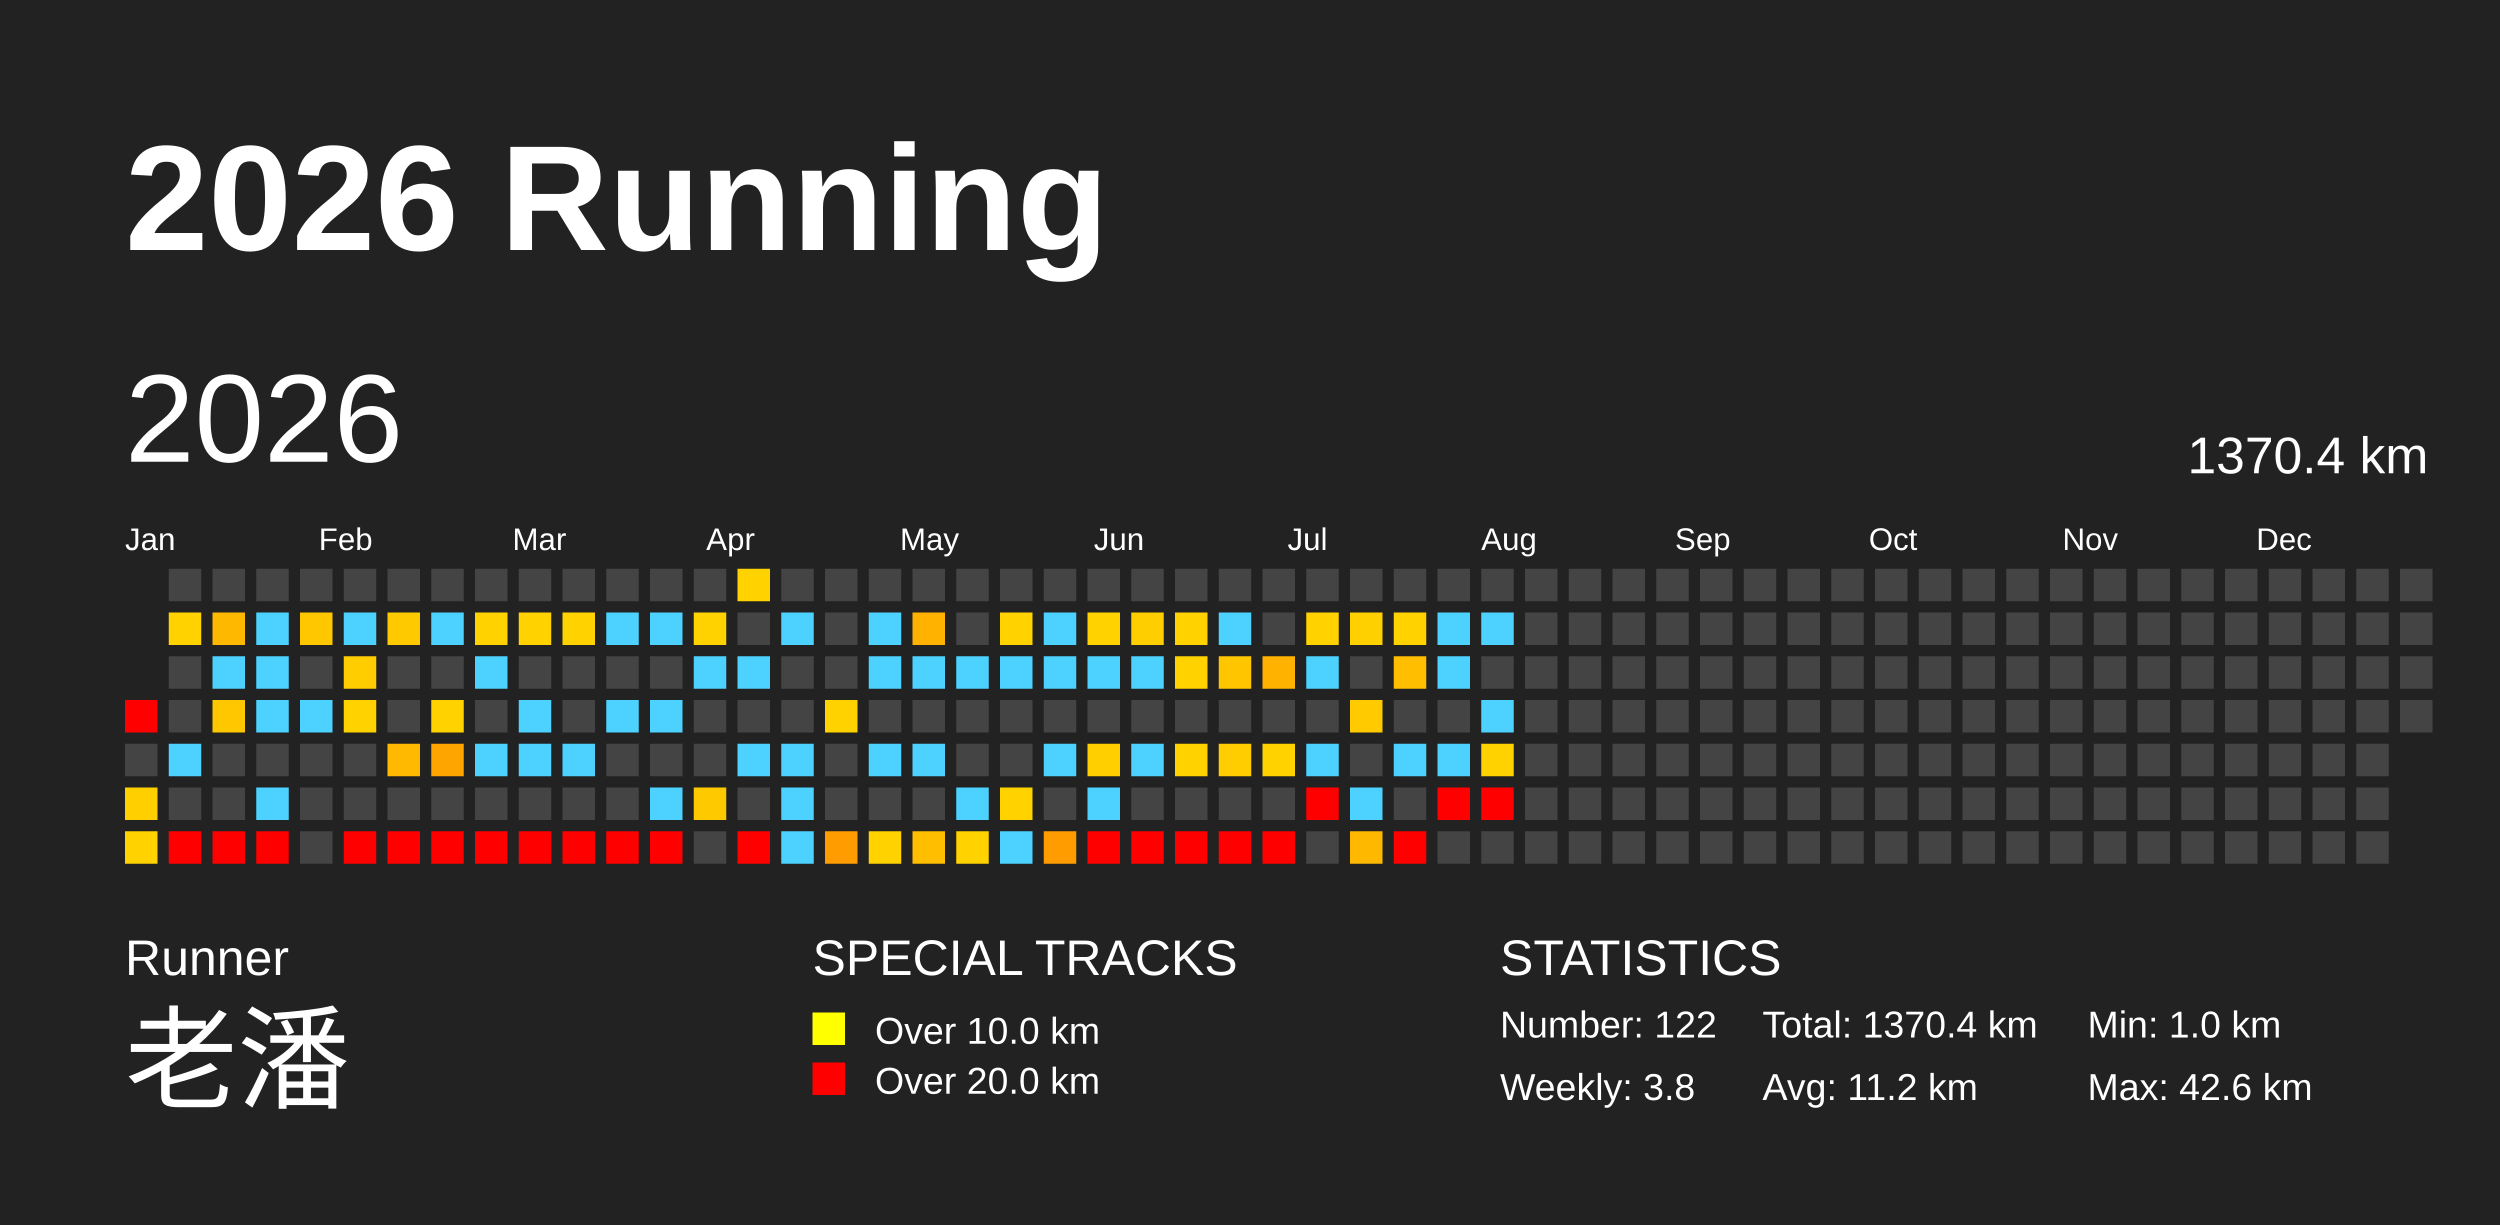
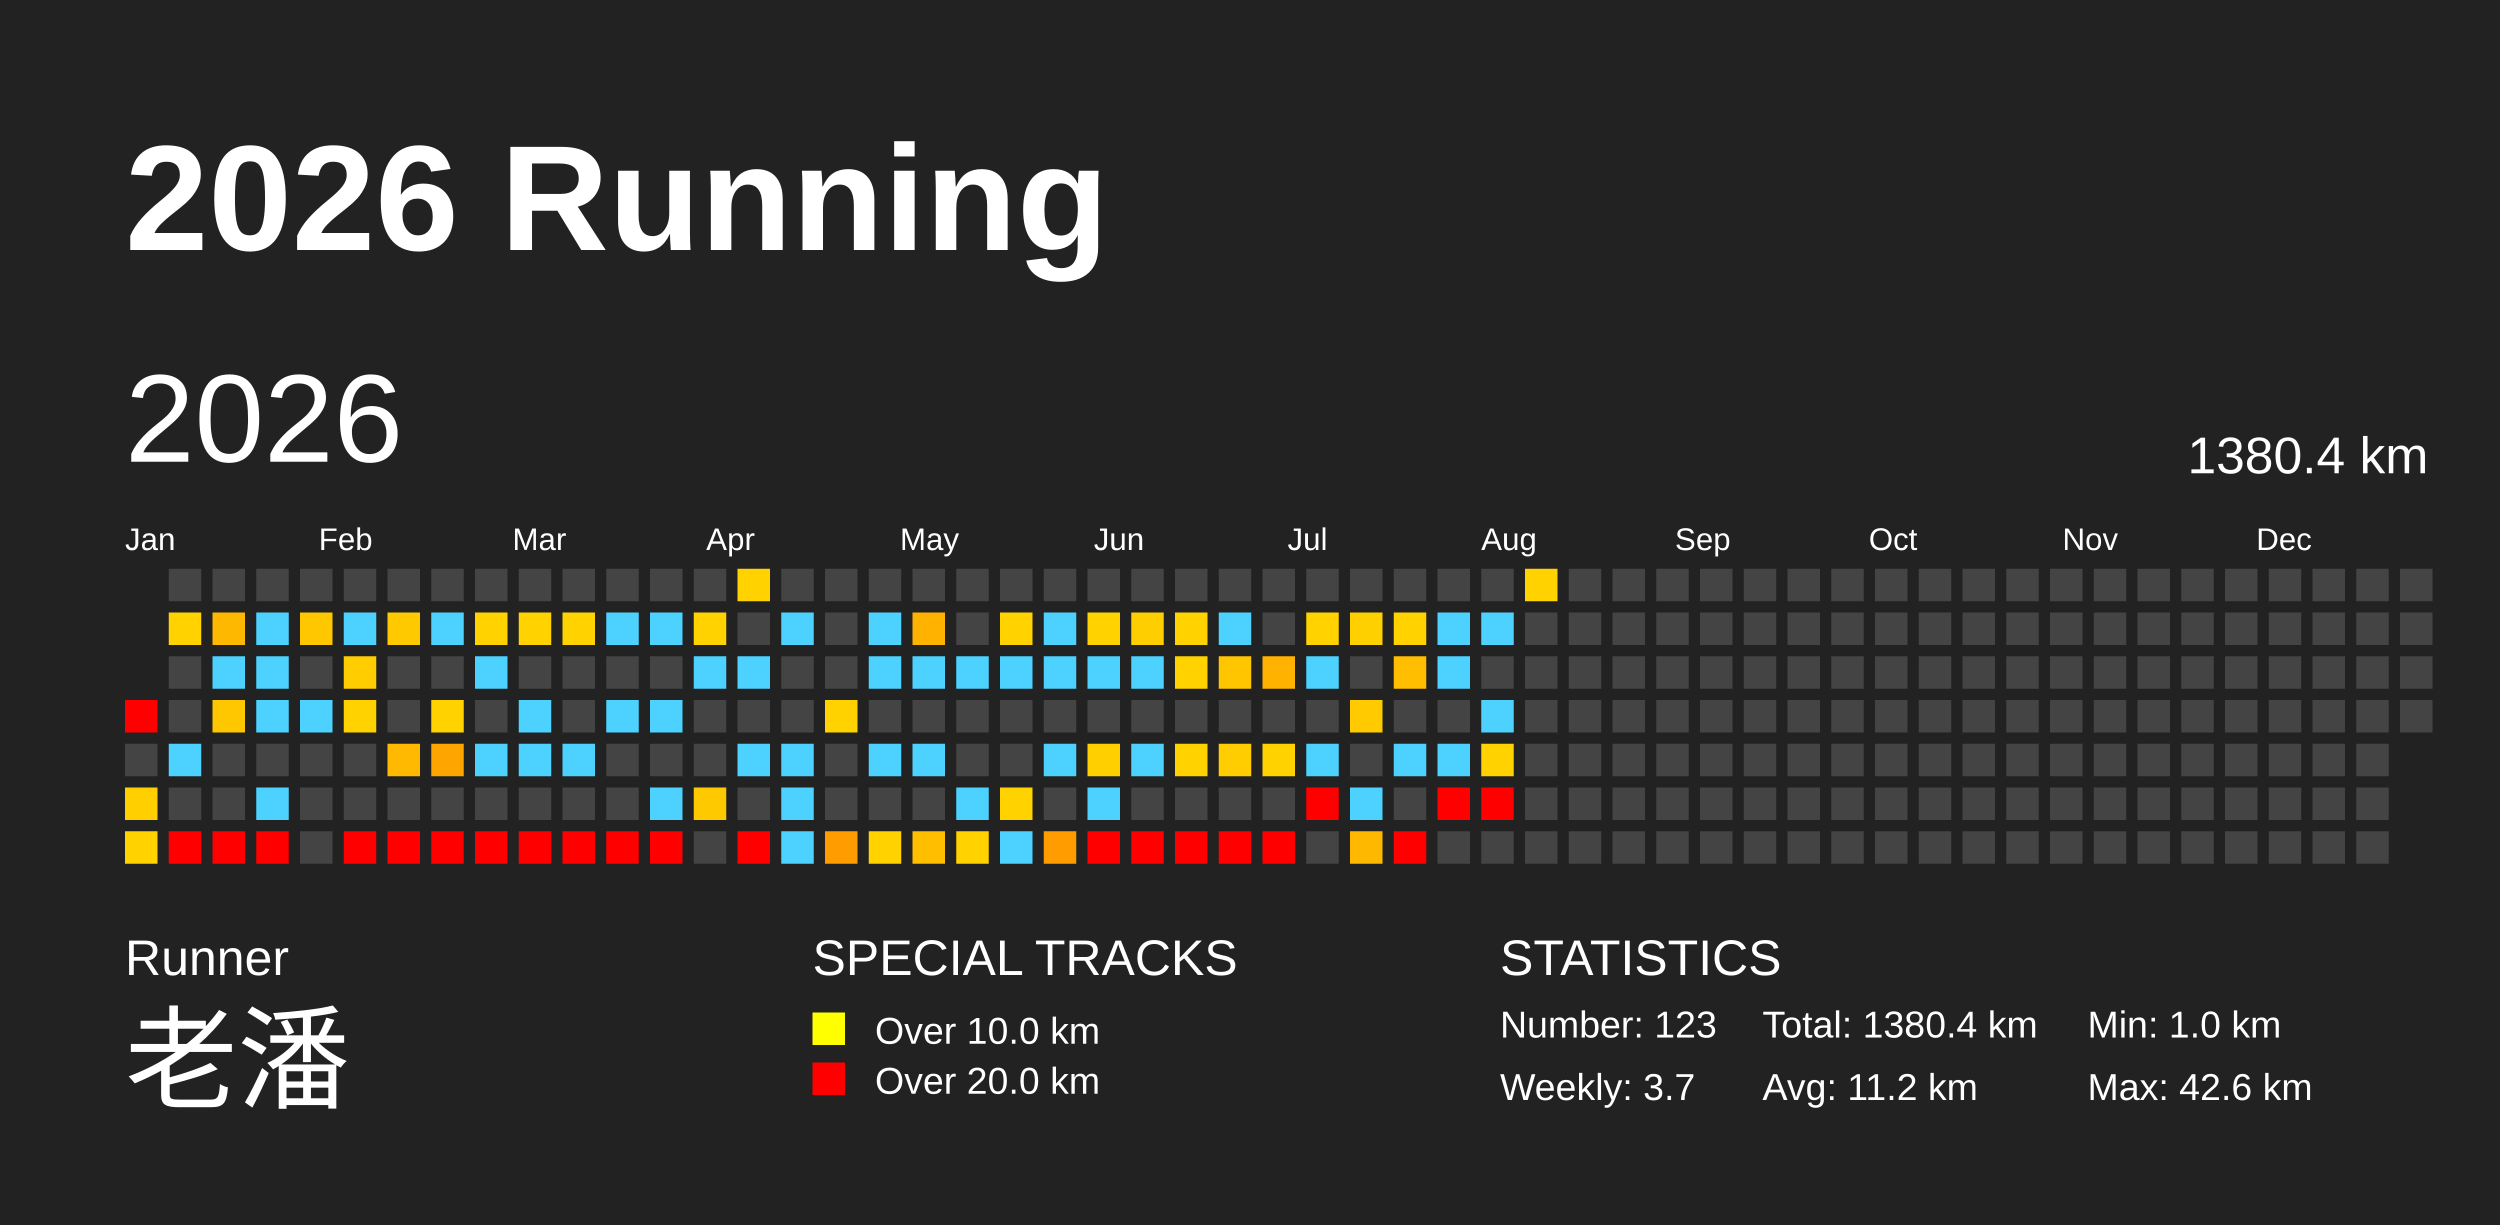
<svg xmlns="http://www.w3.org/2000/svg" baseProfile="full" height="98mm" version="1.1" viewBox="0,0,200,98" width="200mm">
  <defs />
  <rect fill="#222222" height="98" width="200" x="0" y="0" />
  <text fill="#FFFFFF" style="font-size:12px; font-family:Arial; font-weight:bold;" x="10" y="20">2026 Running</text>
  <text fill="#FFFFFF" style="font-size:4px; font-family:Arial" x="10" y="78">Runner</text>
  <text fill="#FFFFFF" style="font-size:9px; font-family:Arial" x="10" y="88">老潘</text>
  <text fill="#FFFFFF" style="font-size:4px; font-family:Arial" x="65" y="78">SPECIAL TRACKS</text>
  <rect fill="yellow" height="2.6" width="2.6" x="65" y="81" />
  <text fill="#FFFFFF" style="font-size:3px; font-family:Arial" x="70" y="83.5">Over 10.0 km</text>
  <rect fill="red" height="2.6" width="2.6" x="65" y="85" />
  <text fill="#FFFFFF" style="font-size:3px; font-family:Arial" x="70" y="87.5">Over 20.0 km</text>
  <text fill="#FFFFFF" style="font-size:4px; font-family:Arial" x="120" y="78">STATISTICS</text>
-   <text fill="#FFFFFF" style="font-size:3px; font-family:Arial" x="120" y="83">Number: 122</text>
-   <text fill="#FFFFFF" style="font-size:3px; font-family:Arial" x="120" y="88">Weekly: 3.8</text>
-   <text fill="#FFFFFF" style="font-size:3px; font-family:Arial" x="141" y="83">Total: 1370.4 km</text>
+   <text fill="#FFFFFF" style="font-size:3px; font-family:Arial" x="120" y="83">Number: 123</text>
+   <text fill="#FFFFFF" style="font-size:3px; font-family:Arial" x="120" y="88">Weekly: 3.7</text>
+   <text fill="#FFFFFF" style="font-size:3px; font-family:Arial" x="141" y="83">Total: 1380.4 km</text>
  <text fill="#FFFFFF" style="font-size:3px; font-family:Arial" x="141" y="88">Avg: 11.2 km</text>
  <text fill="#FFFFFF" style="font-size:3px; font-family:Arial" x="167" y="83">Min: 1.0 km</text>
  <text fill="#FFFFFF" style="font-size:3px; font-family:Arial" x="167" y="88">Max: 42.6 km</text>
  <text dominant-baseline="hanging" fill="#FFFFFF" style="font-size:10.0px; font-family:Arial;" x="10" y="30">2026</text>
-   <text dominant-baseline="hanging" fill="#FFFFFF" style="font-size:4.125px; font-family:Arial;" x="175" y="35">1370.4 km</text>
+   <text dominant-baseline="hanging" fill="#FFFFFF" style="font-size:4.125px; font-family:Arial;" x="175" y="35">1380.4 km</text>
  <text fill="#FFFFFF" style="font-size:2.5px; font-family:Arial" x="10.0" y="44">Jan</text>
  <text fill="#FFFFFF" style="font-size:2.5px; font-family:Arial" x="25.5" y="44">Feb</text>
  <text fill="#FFFFFF" style="font-size:2.5px; font-family:Arial" x="41.0" y="44">Mar</text>
  <text fill="#FFFFFF" style="font-size:2.5px; font-family:Arial" x="56.5" y="44">Apr</text>
  <text fill="#FFFFFF" style="font-size:2.5px; font-family:Arial" x="72.0" y="44">May</text>
  <text fill="#FFFFFF" style="font-size:2.5px; font-family:Arial" x="87.5" y="44">Jun</text>
  <text fill="#FFFFFF" style="font-size:2.5px; font-family:Arial" x="103.0" y="44">Jul</text>
  <text fill="#FFFFFF" style="font-size:2.5px; font-family:Arial" x="118.5" y="44">Aug</text>
  <text fill="#FFFFFF" style="font-size:2.5px; font-family:Arial" x="134.0" y="44">Sep</text>
  <text fill="#FFFFFF" style="font-size:2.5px; font-family:Arial" x="149.5" y="44">Oct</text>
  <text fill="#FFFFFF" style="font-size:2.5px; font-family:Arial" x="165.0" y="44">Nov</text>
  <text fill="#FFFFFF" style="font-size:2.5px; font-family:Arial" x="180.5" y="44">Dec</text>
  <rect fill="red" height="2.6" width="2.6" x="10.0" y="56.0" />
  <rect fill="#444444" height="2.6" width="2.6" x="10.0" y="59.5" />
  <rect fill="#ffcf00" height="2.6" width="2.6" x="10.0" y="63.0" />
  <rect fill="#ffd200" height="2.6" width="2.6" x="10.0" y="66.5" />
  <rect fill="#444444" height="2.6" width="2.6" x="13.5" y="45.5" />
  <rect fill="#ffd200" height="2.6" width="2.6" x="13.5" y="49.0" />
  <rect fill="#444444" height="2.6" width="2.6" x="13.5" y="52.5" />
  <rect fill="#444444" height="2.6" width="2.6" x="13.5" y="56.0" />
  <rect fill="#4dd2ff" height="2.6" width="2.6" x="13.5" y="59.5" />
  <rect fill="#444444" height="2.6" width="2.6" x="13.5" y="63.0" />
  <rect fill="red" height="2.6" width="2.6" x="13.5" y="66.5" />
  <rect fill="#444444" height="2.6" width="2.6" x="17.0" y="45.5" />
  <rect fill="#ffb800" height="2.6" width="2.6" x="17.0" y="49.0" />
  <rect fill="#4dd2ff" height="2.6" width="2.6" x="17.0" y="52.5" />
  <rect fill="#ffc700" height="2.6" width="2.6" x="17.0" y="56.0" />
  <rect fill="#444444" height="2.6" width="2.6" x="17.0" y="59.5" />
  <rect fill="#444444" height="2.6" width="2.6" x="17.0" y="63.0" />
  <rect fill="red" height="2.6" width="2.6" x="17.0" y="66.5" />
  <rect fill="#444444" height="2.6" width="2.6" x="20.5" y="45.5" />
  <rect fill="#4dd2ff" height="2.6" width="2.6" x="20.5" y="49.0" />
  <rect fill="#4dd2ff" height="2.6" width="2.6" x="20.5" y="52.5" />
  <rect fill="#4dd2ff" height="2.6" width="2.6" x="20.5" y="56.0" />
  <rect fill="#444444" height="2.6" width="2.6" x="20.5" y="59.5" />
  <rect fill="#4dd2ff" height="2.6" width="2.6" x="20.5" y="63.0" />
  <rect fill="red" height="2.6" width="2.6" x="20.5" y="66.5" />
  <rect fill="#444444" height="2.6" width="2.6" x="24.0" y="45.5" />
  <rect fill="#ffc700" height="2.6" width="2.6" x="24.0" y="49.0" />
  <rect fill="#444444" height="2.6" width="2.6" x="24.0" y="52.5" />
  <rect fill="#4dd2ff" height="2.6" width="2.6" x="24.0" y="56.0" />
  <rect fill="#444444" height="2.6" width="2.6" x="24.0" y="59.5" />
  <rect fill="#444444" height="2.6" width="2.6" x="24.0" y="63.0" />
  <rect fill="#444444" height="2.6" width="2.6" x="24.0" y="66.5" />
  <rect fill="#444444" height="2.6" width="2.6" x="27.5" y="45.5" />
  <rect fill="#4dd2ff" height="2.6" width="2.6" x="27.5" y="49.0" />
  <rect fill="#ffcd00" height="2.6" width="2.6" x="27.5" y="52.5" />
  <rect fill="#ffd200" height="2.6" width="2.6" x="27.5" y="56.0" />
  <rect fill="#444444" height="2.6" width="2.6" x="27.5" y="59.5" />
  <rect fill="#444444" height="2.6" width="2.6" x="27.5" y="63.0" />
  <rect fill="red" height="2.6" width="2.6" x="27.5" y="66.5" />
  <rect fill="#444444" height="2.6" width="2.6" x="31.0" y="45.5" />
  <rect fill="#ffc900" height="2.6" width="2.6" x="31.0" y="49.0" />
  <rect fill="#444444" height="2.6" width="2.6" x="31.0" y="52.5" />
  <rect fill="#444444" height="2.6" width="2.6" x="31.0" y="56.0" />
  <rect fill="#ffb900" height="2.6" width="2.6" x="31.0" y="59.5" />
  <rect fill="#444444" height="2.6" width="2.6" x="31.0" y="63.0" />
  <rect fill="red" height="2.6" width="2.6" x="31.0" y="66.5" />
  <rect fill="#444444" height="2.6" width="2.6" x="34.5" y="45.5" />
  <rect fill="#4dd2ff" height="2.6" width="2.6" x="34.5" y="49.0" />
  <rect fill="#444444" height="2.6" width="2.6" x="34.5" y="52.5" />
  <rect fill="#ffd200" height="2.6" width="2.6" x="34.5" y="56.0" />
  <rect fill="#ffa500" height="2.6" width="2.6" x="34.5" y="59.5" />
  <rect fill="#444444" height="2.6" width="2.6" x="34.5" y="63.0" />
  <rect fill="red" height="2.6" width="2.6" x="34.5" y="66.5" />
  <rect fill="#444444" height="2.6" width="2.6" x="38.0" y="45.5" />
  <rect fill="#ffd200" height="2.6" width="2.6" x="38.0" y="49.0" />
  <rect fill="#4dd2ff" height="2.6" width="2.6" x="38.0" y="52.5" />
  <rect fill="#444444" height="2.6" width="2.6" x="38.0" y="56.0" />
  <rect fill="#4dd2ff" height="2.6" width="2.6" x="38.0" y="59.5" />
  <rect fill="#444444" height="2.6" width="2.6" x="38.0" y="63.0" />
  <rect fill="red" height="2.6" width="2.6" x="38.0" y="66.5" />
  <rect fill="#444444" height="2.6" width="2.6" x="41.5" y="45.5" />
  <rect fill="#ffd200" height="2.6" width="2.6" x="41.5" y="49.0" />
  <rect fill="#444444" height="2.6" width="2.6" x="41.5" y="52.5" />
  <rect fill="#4dd2ff" height="2.6" width="2.6" x="41.5" y="56.0" />
  <rect fill="#4dd2ff" height="2.6" width="2.6" x="41.5" y="59.5" />
  <rect fill="#444444" height="2.6" width="2.6" x="41.5" y="63.0" />
  <rect fill="red" height="2.6" width="2.6" x="41.5" y="66.5" />
  <rect fill="#444444" height="2.6" width="2.6" x="45.0" y="45.5" />
  <rect fill="#ffd200" height="2.6" width="2.6" x="45.0" y="49.0" />
  <rect fill="#444444" height="2.6" width="2.6" x="45.0" y="52.5" />
  <rect fill="#444444" height="2.6" width="2.6" x="45.0" y="56.0" />
  <rect fill="#4dd2ff" height="2.6" width="2.6" x="45.0" y="59.5" />
  <rect fill="#444444" height="2.6" width="2.6" x="45.0" y="63.0" />
  <rect fill="red" height="2.6" width="2.6" x="45.0" y="66.5" />
  <rect fill="#444444" height="2.6" width="2.6" x="48.5" y="45.5" />
  <rect fill="#4dd2ff" height="2.6" width="2.6" x="48.5" y="49.0" />
  <rect fill="#444444" height="2.6" width="2.6" x="48.5" y="52.5" />
  <rect fill="#4dd2ff" height="2.6" width="2.6" x="48.5" y="56.0" />
  <rect fill="#444444" height="2.6" width="2.6" x="48.5" y="59.5" />
  <rect fill="#444444" height="2.6" width="2.6" x="48.5" y="63.0" />
  <rect fill="red" height="2.6" width="2.6" x="48.5" y="66.5" />
  <rect fill="#444444" height="2.6" width="2.6" x="52.0" y="45.5" />
  <rect fill="#4dd2ff" height="2.6" width="2.6" x="52.0" y="49.0" />
  <rect fill="#444444" height="2.6" width="2.6" x="52.0" y="52.5" />
  <rect fill="#4dd2ff" height="2.6" width="2.6" x="52.0" y="56.0" />
  <rect fill="#444444" height="2.6" width="2.6" x="52.0" y="59.5" />
  <rect fill="#4dd2ff" height="2.6" width="2.6" x="52.0" y="63.0" />
  <rect fill="red" height="2.6" width="2.6" x="52.0" y="66.5" />
  <rect fill="#444444" height="2.6" width="2.6" x="55.5" y="45.5" />
  <rect fill="#ffd200" height="2.6" width="2.6" x="55.5" y="49.0" />
  <rect fill="#4dd2ff" height="2.6" width="2.6" x="55.5" y="52.5" />
  <rect fill="#444444" height="2.6" width="2.6" x="55.5" y="56.0" />
  <rect fill="#444444" height="2.6" width="2.6" x="55.5" y="59.5" />
  <rect fill="#ffc900" height="2.6" width="2.6" x="55.5" y="63.0" />
  <rect fill="#444444" height="2.6" width="2.6" x="55.5" y="66.5" />
  <rect fill="#ffd200" height="2.6" width="2.6" x="59.0" y="45.5" />
  <rect fill="#444444" height="2.6" width="2.6" x="59.0" y="49.0" />
  <rect fill="#4dd2ff" height="2.6" width="2.6" x="59.0" y="52.5" />
  <rect fill="#444444" height="2.6" width="2.6" x="59.0" y="56.0" />
  <rect fill="#4dd2ff" height="2.6" width="2.6" x="59.0" y="59.5" />
  <rect fill="#444444" height="2.6" width="2.6" x="59.0" y="63.0" />
  <rect fill="red" height="2.6" width="2.6" x="59.0" y="66.5" />
  <rect fill="#444444" height="2.6" width="2.6" x="62.5" y="45.5" />
  <rect fill="#4dd2ff" height="2.6" width="2.6" x="62.5" y="49.0" />
  <rect fill="#444444" height="2.6" width="2.6" x="62.5" y="52.5" />
  <rect fill="#444444" height="2.6" width="2.6" x="62.5" y="56.0" />
  <rect fill="#4dd2ff" height="2.6" width="2.6" x="62.5" y="59.5" />
  <rect fill="#4dd2ff" height="2.6" width="2.6" x="62.5" y="63.0" />
  <rect fill="#4dd2ff" height="2.6" width="2.6" x="62.5" y="66.5" />
  <rect fill="#444444" height="2.6" width="2.6" x="66.0" y="45.5" />
  <rect fill="#444444" height="2.6" width="2.6" x="66.0" y="49.0" />
  <rect fill="#444444" height="2.6" width="2.6" x="66.0" y="52.5" />
  <rect fill="#ffd200" height="2.6" width="2.6" x="66.0" y="56.0" />
  <rect fill="#444444" height="2.6" width="2.6" x="66.0" y="59.5" />
  <rect fill="#444444" height="2.6" width="2.6" x="66.0" y="63.0" />
  <rect fill="#ff9c00" height="2.6" width="2.6" x="66.0" y="66.5" />
  <rect fill="#444444" height="2.6" width="2.6" x="69.5" y="45.5" />
  <rect fill="#4dd2ff" height="2.6" width="2.6" x="69.5" y="49.0" />
  <rect fill="#4dd2ff" height="2.6" width="2.6" x="69.5" y="52.5" />
  <rect fill="#444444" height="2.6" width="2.6" x="69.5" y="56.0" />
  <rect fill="#4dd2ff" height="2.6" width="2.6" x="69.5" y="59.5" />
  <rect fill="#444444" height="2.6" width="2.6" x="69.5" y="63.0" />
  <rect fill="#ffd200" height="2.6" width="2.6" x="69.5" y="66.5" />
  <rect fill="#444444" height="2.6" width="2.6" x="73.0" y="45.5" />
  <rect fill="#ffb200" height="2.6" width="2.6" x="73.0" y="49.0" />
  <rect fill="#4dd2ff" height="2.6" width="2.6" x="73.0" y="52.5" />
  <rect fill="#444444" height="2.6" width="2.6" x="73.0" y="56.0" />
  <rect fill="#4dd2ff" height="2.6" width="2.6" x="73.0" y="59.5" />
  <rect fill="#444444" height="2.6" width="2.6" x="73.0" y="63.0" />
  <rect fill="#ffbe00" height="2.6" width="2.6" x="73.0" y="66.5" />
  <rect fill="#444444" height="2.6" width="2.6" x="76.5" y="45.5" />
  <rect fill="#444444" height="2.6" width="2.6" x="76.5" y="49.0" />
  <rect fill="#4dd2ff" height="2.6" width="2.6" x="76.5" y="52.5" />
  <rect fill="#444444" height="2.6" width="2.6" x="76.5" y="56.0" />
  <rect fill="#444444" height="2.6" width="2.6" x="76.5" y="59.5" />
  <rect fill="#4dd2ff" height="2.6" width="2.6" x="76.5" y="63.0" />
  <rect fill="#ffd200" height="2.6" width="2.6" x="76.5" y="66.5" />
  <rect fill="#444444" height="2.6" width="2.6" x="80.0" y="45.5" />
  <rect fill="#ffd200" height="2.6" width="2.6" x="80.0" y="49.0" />
  <rect fill="#4dd2ff" height="2.6" width="2.6" x="80.0" y="52.5" />
  <rect fill="#444444" height="2.6" width="2.6" x="80.0" y="56.0" />
  <rect fill="#444444" height="2.6" width="2.6" x="80.0" y="59.5" />
  <rect fill="#ffd200" height="2.6" width="2.6" x="80.0" y="63.0" />
  <rect fill="#4dd2ff" height="2.6" width="2.6" x="80.0" y="66.5" />
  <rect fill="#444444" height="2.6" width="2.6" x="83.5" y="45.5" />
  <rect fill="#4dd2ff" height="2.6" width="2.6" x="83.5" y="49.0" />
  <rect fill="#4dd2ff" height="2.6" width="2.6" x="83.5" y="52.5" />
  <rect fill="#444444" height="2.6" width="2.6" x="83.5" y="56.0" />
  <rect fill="#4dd2ff" height="2.6" width="2.6" x="83.5" y="59.5" />
  <rect fill="#444444" height="2.6" width="2.6" x="83.5" y="63.0" />
  <rect fill="#ff9d00" height="2.6" width="2.6" x="83.5" y="66.5" />
  <rect fill="#444444" height="2.6" width="2.6" x="87.0" y="45.5" />
  <rect fill="#ffd200" height="2.6" width="2.6" x="87.0" y="49.0" />
  <rect fill="#4dd2ff" height="2.6" width="2.6" x="87.0" y="52.5" />
  <rect fill="#444444" height="2.6" width="2.6" x="87.0" y="56.0" />
  <rect fill="#ffcf00" height="2.6" width="2.6" x="87.0" y="59.5" />
  <rect fill="#4dd2ff" height="2.6" width="2.6" x="87.0" y="63.0" />
  <rect fill="red" height="2.6" width="2.6" x="87.0" y="66.5" />
  <rect fill="#444444" height="2.6" width="2.6" x="90.5" y="45.5" />
  <rect fill="#ffce00" height="2.6" width="2.6" x="90.5" y="49.0" />
  <rect fill="#4dd2ff" height="2.6" width="2.6" x="90.5" y="52.5" />
  <rect fill="#444444" height="2.6" width="2.6" x="90.5" y="56.0" />
  <rect fill="#4dd2ff" height="2.6" width="2.6" x="90.5" y="59.5" />
  <rect fill="#444444" height="2.6" width="2.6" x="90.5" y="63.0" />
  <rect fill="red" height="2.6" width="2.6" x="90.5" y="66.5" />
  <rect fill="#444444" height="2.6" width="2.6" x="94.0" y="45.5" />
  <rect fill="#ffd200" height="2.6" width="2.6" x="94.0" y="49.0" />
  <rect fill="#ffd200" height="2.6" width="2.6" x="94.0" y="52.5" />
  <rect fill="#444444" height="2.6" width="2.6" x="94.0" y="56.0" />
  <rect fill="#ffd200" height="2.6" width="2.6" x="94.0" y="59.5" />
  <rect fill="#444444" height="2.6" width="2.6" x="94.0" y="63.0" />
  <rect fill="red" height="2.6" width="2.6" x="94.0" y="66.5" />
  <rect fill="#444444" height="2.6" width="2.6" x="97.5" y="45.5" />
  <rect fill="#4dd2ff" height="2.6" width="2.6" x="97.5" y="49.0" />
  <rect fill="#ffc600" height="2.6" width="2.6" x="97.5" y="52.5" />
  <rect fill="#444444" height="2.6" width="2.6" x="97.5" y="56.0" />
  <rect fill="#ffcd00" height="2.6" width="2.6" x="97.5" y="59.5" />
  <rect fill="#444444" height="2.6" width="2.6" x="97.5" y="63.0" />
  <rect fill="red" height="2.6" width="2.6" x="97.5" y="66.5" />
  <rect fill="#444444" height="2.6" width="2.6" x="101.0" y="45.5" />
  <rect fill="#444444" height="2.6" width="2.6" x="101.0" y="49.0" />
  <rect fill="#ffb200" height="2.6" width="2.6" x="101.0" y="52.5" />
  <rect fill="#444444" height="2.6" width="2.6" x="101.0" y="56.0" />
  <rect fill="#ffd200" height="2.6" width="2.6" x="101.0" y="59.5" />
  <rect fill="#444444" height="2.6" width="2.6" x="101.0" y="63.0" />
  <rect fill="red" height="2.6" width="2.6" x="101.0" y="66.5" />
  <rect fill="#444444" height="2.6" width="2.6" x="104.5" y="45.5" />
  <rect fill="#ffd200" height="2.6" width="2.6" x="104.5" y="49.0" />
  <rect fill="#4dd2ff" height="2.6" width="2.6" x="104.5" y="52.5" />
  <rect fill="#444444" height="2.6" width="2.6" x="104.5" y="56.0" />
  <rect fill="#4dd2ff" height="2.6" width="2.6" x="104.5" y="59.5" />
  <rect fill="red" height="2.6" width="2.6" x="104.5" y="63.0" />
  <rect fill="#444444" height="2.6" width="2.6" x="104.5" y="66.5" />
  <rect fill="#444444" height="2.6" width="2.6" x="108.0" y="45.5" />
  <rect fill="#ffd000" height="2.6" width="2.6" x="108.0" y="49.0" />
  <rect fill="#444444" height="2.6" width="2.6" x="108.0" y="52.5" />
  <rect fill="#ffcb00" height="2.6" width="2.6" x="108.0" y="56.0" />
  <rect fill="#444444" height="2.6" width="2.6" x="108.0" y="59.5" />
  <rect fill="#4dd2ff" height="2.6" width="2.6" x="108.0" y="63.0" />
  <rect fill="#ffb800" height="2.6" width="2.6" x="108.0" y="66.5" />
  <rect fill="#444444" height="2.6" width="2.6" x="111.5" y="45.5" />
  <rect fill="#ffd200" height="2.6" width="2.6" x="111.5" y="49.0" />
  <rect fill="#ffbe00" height="2.6" width="2.6" x="111.5" y="52.5" />
  <rect fill="#444444" height="2.6" width="2.6" x="111.5" y="56.0" />
  <rect fill="#4dd2ff" height="2.6" width="2.6" x="111.5" y="59.5" />
  <rect fill="#444444" height="2.6" width="2.6" x="111.5" y="63.0" />
  <rect fill="red" height="2.6" width="2.6" x="111.5" y="66.5" />
  <rect fill="#444444" height="2.6" width="2.6" x="115.0" y="45.5" />
  <rect fill="#4dd2ff" height="2.6" width="2.6" x="115.0" y="49.0" />
  <rect fill="#4dd2ff" height="2.6" width="2.6" x="115.0" y="52.5" />
  <rect fill="#444444" height="2.6" width="2.6" x="115.0" y="56.0" />
  <rect fill="#4dd2ff" height="2.6" width="2.6" x="115.0" y="59.5" />
  <rect fill="red" height="2.6" width="2.6" x="115.0" y="63.0" />
  <rect fill="#444444" height="2.6" width="2.6" x="115.0" y="66.5" />
  <rect fill="#444444" height="2.6" width="2.6" x="118.5" y="45.5" />
  <rect fill="#4dd2ff" height="2.6" width="2.6" x="118.5" y="49.0" />
  <rect fill="#444444" height="2.6" width="2.6" x="118.5" y="52.5" />
  <rect fill="#4dd2ff" height="2.6" width="2.6" x="118.5" y="56.0" />
  <rect fill="#ffd200" height="2.6" width="2.6" x="118.5" y="59.5" />
  <rect fill="red" height="2.6" width="2.6" x="118.5" y="63.0" />
  <rect fill="#444444" height="2.6" width="2.6" x="118.5" y="66.5" />
-   <rect fill="#444444" height="2.6" width="2.6" x="122.0" y="45.5" />
+   <rect fill="#ffd200" height="2.6" width="2.6" x="122.0" y="45.5" />
  <rect fill="#444444" height="2.6" width="2.6" x="122.0" y="49.0" />
  <rect fill="#444444" height="2.6" width="2.6" x="122.0" y="52.5" />
  <rect fill="#444444" height="2.6" width="2.6" x="122.0" y="56.0" />
  <rect fill="#444444" height="2.6" width="2.6" x="122.0" y="59.5" />
  <rect fill="#444444" height="2.6" width="2.6" x="122.0" y="63.0" />
  <rect fill="#444444" height="2.6" width="2.6" x="122.0" y="66.5" />
  <rect fill="#444444" height="2.6" width="2.6" x="125.5" y="45.5" />
  <rect fill="#444444" height="2.6" width="2.6" x="125.5" y="49.0" />
  <rect fill="#444444" height="2.6" width="2.6" x="125.5" y="52.5" />
  <rect fill="#444444" height="2.6" width="2.6" x="125.5" y="56.0" />
  <rect fill="#444444" height="2.6" width="2.6" x="125.5" y="59.5" />
  <rect fill="#444444" height="2.6" width="2.6" x="125.5" y="63.0" />
  <rect fill="#444444" height="2.6" width="2.6" x="125.5" y="66.5" />
  <rect fill="#444444" height="2.6" width="2.6" x="129.0" y="45.5" />
  <rect fill="#444444" height="2.6" width="2.6" x="129.0" y="49.0" />
  <rect fill="#444444" height="2.6" width="2.6" x="129.0" y="52.5" />
  <rect fill="#444444" height="2.6" width="2.6" x="129.0" y="56.0" />
  <rect fill="#444444" height="2.6" width="2.6" x="129.0" y="59.5" />
  <rect fill="#444444" height="2.6" width="2.6" x="129.0" y="63.0" />
  <rect fill="#444444" height="2.6" width="2.6" x="129.0" y="66.5" />
  <rect fill="#444444" height="2.6" width="2.6" x="132.5" y="45.5" />
  <rect fill="#444444" height="2.6" width="2.6" x="132.5" y="49.0" />
  <rect fill="#444444" height="2.6" width="2.6" x="132.5" y="52.5" />
  <rect fill="#444444" height="2.6" width="2.6" x="132.5" y="56.0" />
  <rect fill="#444444" height="2.6" width="2.6" x="132.5" y="59.5" />
  <rect fill="#444444" height="2.6" width="2.6" x="132.5" y="63.0" />
  <rect fill="#444444" height="2.6" width="2.6" x="132.5" y="66.5" />
  <rect fill="#444444" height="2.6" width="2.6" x="136.0" y="45.5" />
  <rect fill="#444444" height="2.6" width="2.6" x="136.0" y="49.0" />
  <rect fill="#444444" height="2.6" width="2.6" x="136.0" y="52.5" />
  <rect fill="#444444" height="2.6" width="2.6" x="136.0" y="56.0" />
  <rect fill="#444444" height="2.6" width="2.6" x="136.0" y="59.5" />
  <rect fill="#444444" height="2.6" width="2.6" x="136.0" y="63.0" />
  <rect fill="#444444" height="2.6" width="2.6" x="136.0" y="66.5" />
  <rect fill="#444444" height="2.6" width="2.6" x="139.5" y="45.5" />
  <rect fill="#444444" height="2.6" width="2.6" x="139.5" y="49.0" />
  <rect fill="#444444" height="2.6" width="2.6" x="139.5" y="52.5" />
  <rect fill="#444444" height="2.6" width="2.6" x="139.5" y="56.0" />
  <rect fill="#444444" height="2.6" width="2.6" x="139.5" y="59.5" />
  <rect fill="#444444" height="2.6" width="2.6" x="139.5" y="63.0" />
  <rect fill="#444444" height="2.6" width="2.6" x="139.5" y="66.5" />
  <rect fill="#444444" height="2.6" width="2.6" x="143.0" y="45.5" />
  <rect fill="#444444" height="2.6" width="2.6" x="143.0" y="49.0" />
  <rect fill="#444444" height="2.6" width="2.6" x="143.0" y="52.5" />
  <rect fill="#444444" height="2.6" width="2.6" x="143.0" y="56.0" />
  <rect fill="#444444" height="2.6" width="2.6" x="143.0" y="59.5" />
  <rect fill="#444444" height="2.6" width="2.6" x="143.0" y="63.0" />
  <rect fill="#444444" height="2.6" width="2.6" x="143.0" y="66.5" />
  <rect fill="#444444" height="2.6" width="2.6" x="146.5" y="45.5" />
  <rect fill="#444444" height="2.6" width="2.6" x="146.5" y="49.0" />
  <rect fill="#444444" height="2.6" width="2.6" x="146.5" y="52.5" />
  <rect fill="#444444" height="2.6" width="2.6" x="146.5" y="56.0" />
  <rect fill="#444444" height="2.6" width="2.6" x="146.5" y="59.5" />
  <rect fill="#444444" height="2.6" width="2.6" x="146.5" y="63.0" />
  <rect fill="#444444" height="2.6" width="2.6" x="146.5" y="66.5" />
  <rect fill="#444444" height="2.6" width="2.6" x="150.0" y="45.5" />
  <rect fill="#444444" height="2.6" width="2.6" x="150.0" y="49.0" />
  <rect fill="#444444" height="2.6" width="2.6" x="150.0" y="52.5" />
  <rect fill="#444444" height="2.6" width="2.6" x="150.0" y="56.0" />
  <rect fill="#444444" height="2.6" width="2.6" x="150.0" y="59.5" />
  <rect fill="#444444" height="2.6" width="2.6" x="150.0" y="63.0" />
  <rect fill="#444444" height="2.6" width="2.6" x="150.0" y="66.5" />
  <rect fill="#444444" height="2.6" width="2.6" x="153.5" y="45.5" />
  <rect fill="#444444" height="2.6" width="2.6" x="153.5" y="49.0" />
  <rect fill="#444444" height="2.6" width="2.6" x="153.5" y="52.5" />
  <rect fill="#444444" height="2.6" width="2.6" x="153.5" y="56.0" />
  <rect fill="#444444" height="2.6" width="2.6" x="153.5" y="59.5" />
  <rect fill="#444444" height="2.6" width="2.6" x="153.5" y="63.0" />
  <rect fill="#444444" height="2.6" width="2.6" x="153.5" y="66.5" />
  <rect fill="#444444" height="2.6" width="2.6" x="157.0" y="45.5" />
  <rect fill="#444444" height="2.6" width="2.6" x="157.0" y="49.0" />
  <rect fill="#444444" height="2.6" width="2.6" x="157.0" y="52.5" />
  <rect fill="#444444" height="2.6" width="2.6" x="157.0" y="56.0" />
  <rect fill="#444444" height="2.6" width="2.6" x="157.0" y="59.5" />
  <rect fill="#444444" height="2.6" width="2.6" x="157.0" y="63.0" />
  <rect fill="#444444" height="2.6" width="2.6" x="157.0" y="66.5" />
  <rect fill="#444444" height="2.6" width="2.6" x="160.5" y="45.5" />
  <rect fill="#444444" height="2.6" width="2.6" x="160.5" y="49.0" />
  <rect fill="#444444" height="2.6" width="2.6" x="160.5" y="52.5" />
  <rect fill="#444444" height="2.6" width="2.6" x="160.5" y="56.0" />
  <rect fill="#444444" height="2.6" width="2.6" x="160.5" y="59.5" />
  <rect fill="#444444" height="2.6" width="2.6" x="160.5" y="63.0" />
  <rect fill="#444444" height="2.6" width="2.6" x="160.5" y="66.5" />
  <rect fill="#444444" height="2.6" width="2.6" x="164.0" y="45.5" />
  <rect fill="#444444" height="2.6" width="2.6" x="164.0" y="49.0" />
  <rect fill="#444444" height="2.6" width="2.6" x="164.0" y="52.5" />
  <rect fill="#444444" height="2.6" width="2.6" x="164.0" y="56.0" />
  <rect fill="#444444" height="2.6" width="2.6" x="164.0" y="59.5" />
  <rect fill="#444444" height="2.6" width="2.6" x="164.0" y="63.0" />
  <rect fill="#444444" height="2.6" width="2.6" x="164.0" y="66.5" />
  <rect fill="#444444" height="2.6" width="2.6" x="167.5" y="45.5" />
  <rect fill="#444444" height="2.6" width="2.6" x="167.5" y="49.0" />
  <rect fill="#444444" height="2.6" width="2.6" x="167.5" y="52.5" />
  <rect fill="#444444" height="2.6" width="2.6" x="167.5" y="56.0" />
  <rect fill="#444444" height="2.6" width="2.6" x="167.5" y="59.5" />
  <rect fill="#444444" height="2.6" width="2.6" x="167.5" y="63.0" />
  <rect fill="#444444" height="2.6" width="2.6" x="167.5" y="66.5" />
  <rect fill="#444444" height="2.6" width="2.6" x="171.0" y="45.5" />
  <rect fill="#444444" height="2.6" width="2.6" x="171.0" y="49.0" />
  <rect fill="#444444" height="2.6" width="2.6" x="171.0" y="52.5" />
  <rect fill="#444444" height="2.6" width="2.6" x="171.0" y="56.0" />
  <rect fill="#444444" height="2.6" width="2.6" x="171.0" y="59.5" />
  <rect fill="#444444" height="2.6" width="2.6" x="171.0" y="63.0" />
  <rect fill="#444444" height="2.6" width="2.6" x="171.0" y="66.5" />
  <rect fill="#444444" height="2.6" width="2.6" x="174.5" y="45.5" />
  <rect fill="#444444" height="2.6" width="2.6" x="174.5" y="49.0" />
  <rect fill="#444444" height="2.6" width="2.6" x="174.5" y="52.5" />
  <rect fill="#444444" height="2.6" width="2.6" x="174.5" y="56.0" />
  <rect fill="#444444" height="2.6" width="2.6" x="174.5" y="59.5" />
  <rect fill="#444444" height="2.6" width="2.6" x="174.5" y="63.0" />
  <rect fill="#444444" height="2.6" width="2.6" x="174.5" y="66.5" />
  <rect fill="#444444" height="2.6" width="2.6" x="178.0" y="45.5" />
  <rect fill="#444444" height="2.6" width="2.6" x="178.0" y="49.0" />
  <rect fill="#444444" height="2.6" width="2.6" x="178.0" y="52.5" />
  <rect fill="#444444" height="2.6" width="2.6" x="178.0" y="56.0" />
  <rect fill="#444444" height="2.6" width="2.6" x="178.0" y="59.5" />
  <rect fill="#444444" height="2.6" width="2.6" x="178.0" y="63.0" />
  <rect fill="#444444" height="2.6" width="2.6" x="178.0" y="66.5" />
  <rect fill="#444444" height="2.6" width="2.6" x="181.5" y="45.5" />
  <rect fill="#444444" height="2.6" width="2.6" x="181.5" y="49.0" />
  <rect fill="#444444" height="2.6" width="2.6" x="181.5" y="52.5" />
  <rect fill="#444444" height="2.6" width="2.6" x="181.5" y="56.0" />
  <rect fill="#444444" height="2.6" width="2.6" x="181.5" y="59.5" />
  <rect fill="#444444" height="2.6" width="2.6" x="181.5" y="63.0" />
  <rect fill="#444444" height="2.6" width="2.6" x="181.5" y="66.5" />
  <rect fill="#444444" height="2.6" width="2.6" x="185.0" y="45.5" />
  <rect fill="#444444" height="2.6" width="2.6" x="185.0" y="49.0" />
  <rect fill="#444444" height="2.6" width="2.6" x="185.0" y="52.5" />
  <rect fill="#444444" height="2.6" width="2.6" x="185.0" y="56.0" />
  <rect fill="#444444" height="2.6" width="2.6" x="185.0" y="59.5" />
  <rect fill="#444444" height="2.6" width="2.6" x="185.0" y="63.0" />
  <rect fill="#444444" height="2.6" width="2.6" x="185.0" y="66.5" />
  <rect fill="#444444" height="2.6" width="2.6" x="188.5" y="45.5" />
  <rect fill="#444444" height="2.6" width="2.6" x="188.5" y="49.0" />
  <rect fill="#444444" height="2.6" width="2.6" x="188.5" y="52.5" />
  <rect fill="#444444" height="2.6" width="2.6" x="188.5" y="56.0" />
  <rect fill="#444444" height="2.6" width="2.6" x="188.5" y="59.5" />
  <rect fill="#444444" height="2.6" width="2.6" x="188.5" y="63.0" />
  <rect fill="#444444" height="2.6" width="2.6" x="188.5" y="66.5" />
  <rect fill="#444444" height="2.6" width="2.6" x="192.0" y="45.5" />
  <rect fill="#444444" height="2.6" width="2.6" x="192.0" y="49.0" />
  <rect fill="#444444" height="2.6" width="2.6" x="192.0" y="52.5" />
  <rect fill="#444444" height="2.6" width="2.6" x="192.0" y="56.0" />
</svg>
